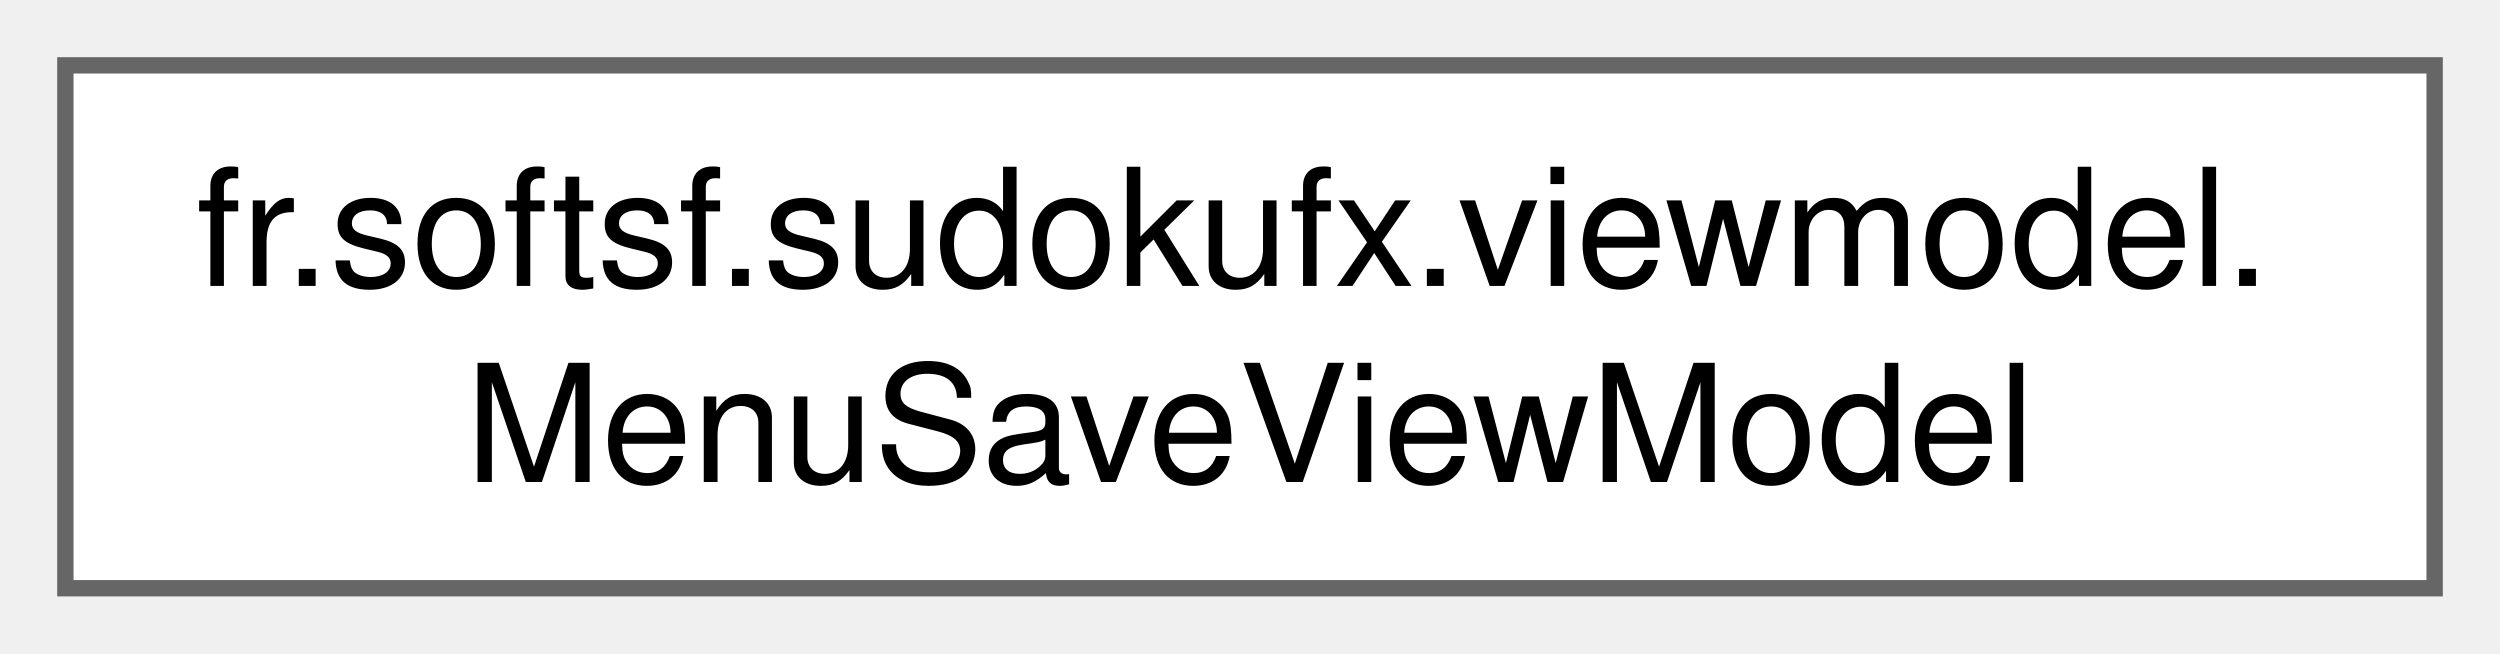
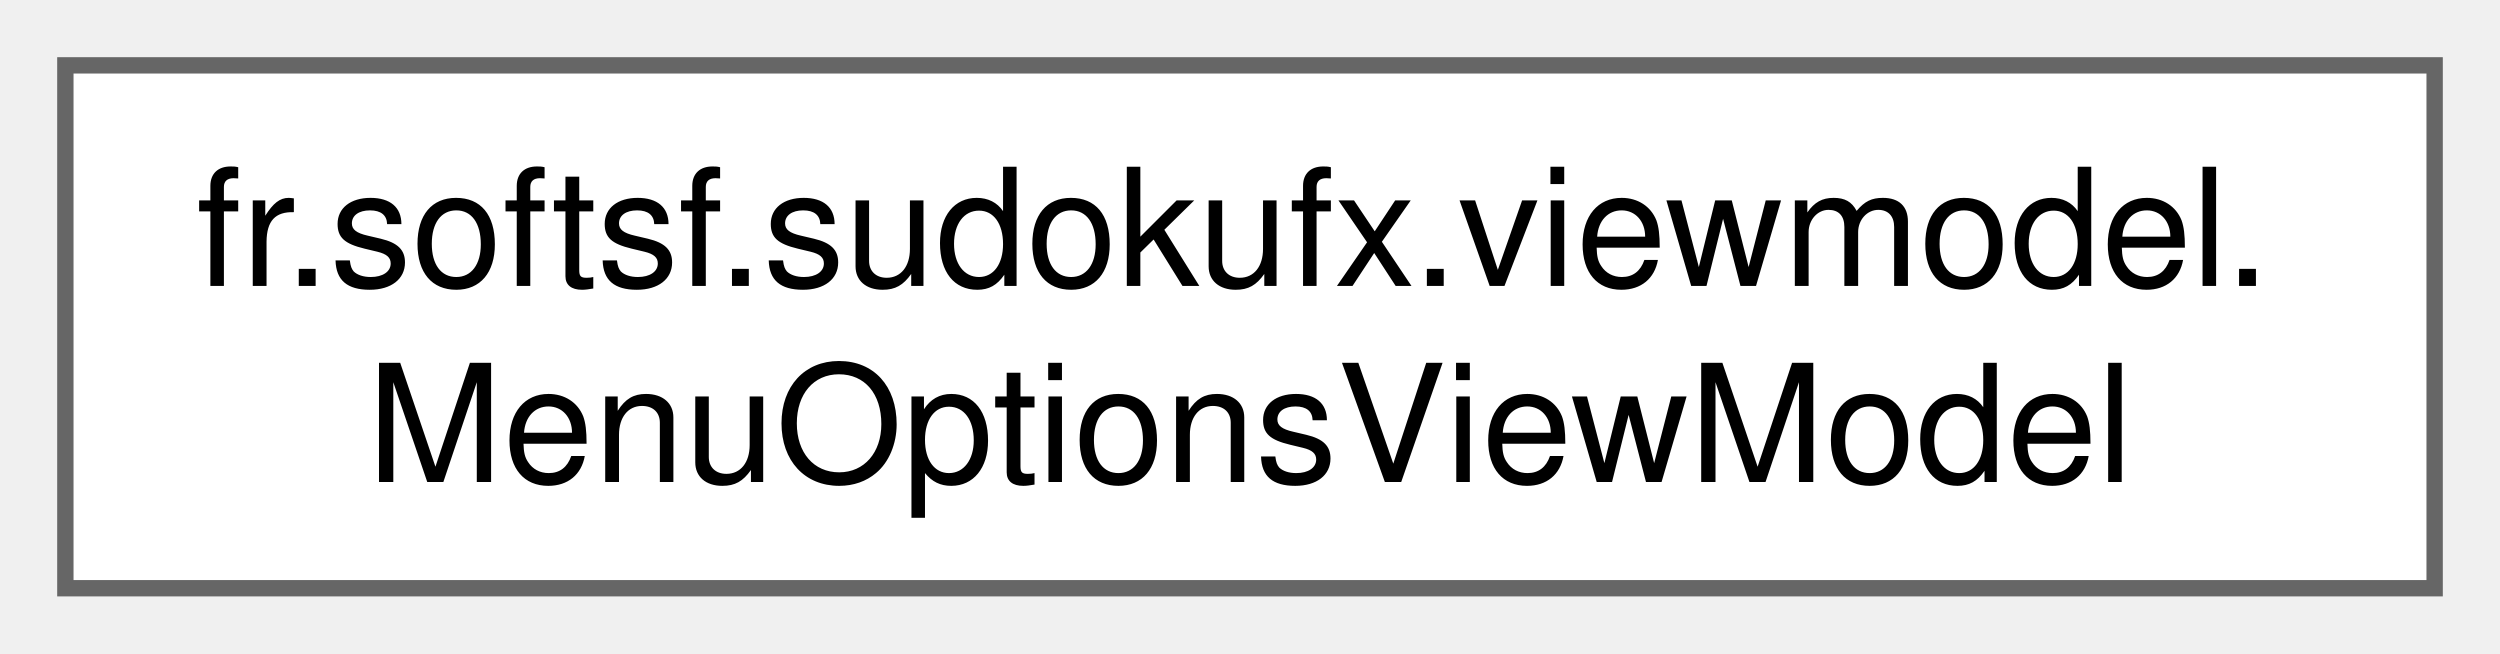
<svg xmlns="http://www.w3.org/2000/svg" xmlns:xlink="http://www.w3.org/1999/xlink" width="153pt" height="40pt" viewBox="0.00 0.00 153.00 40.00">
  <g id="graph0" class="graph" transform="scale(1 1) rotate(0) translate(4 36)">
    <g id="Node000000" class="node">
      <g id="a_Node000000">
-         <a xlink:href="classfr_1_1softsf_1_1sudokufx_1_1viewmodel_1_1_menu_save_view_model.html" target="_top" xlink:title="ViewModel for managing backup menu UI state and accessibility texts.">
+         <a xlink:href="classfr_1_1softsf_1_1sudokufx_1_1viewmodel_1_1_menu_options_view_model.html" target="_top" xlink:title="ViewModel managing menu options UI state and accessibility strings.">
          <polygon fill="white" stroke="#666666" points="145,-32 0,-32 0,0 145,0 145,-32" />
          <text text-anchor="start" x="8" y="-18.5" font-family="Helvetica,sans-Serif" font-size="10.00">fr.softsf.sudokufx.viewmodel.</text>
-           <text text-anchor="middle" x="72.5" y="-6.5" font-family="Helvetica,sans-Serif" font-size="10.00">MenuSaveViewModel</text>
+           <text text-anchor="middle" x="72.5" y="-6.5" font-family="Helvetica,sans-Serif" font-size="10.00">MenuOptionsViewModel</text>
        </a>
      </g>
    </g>
  </g>
</svg>
